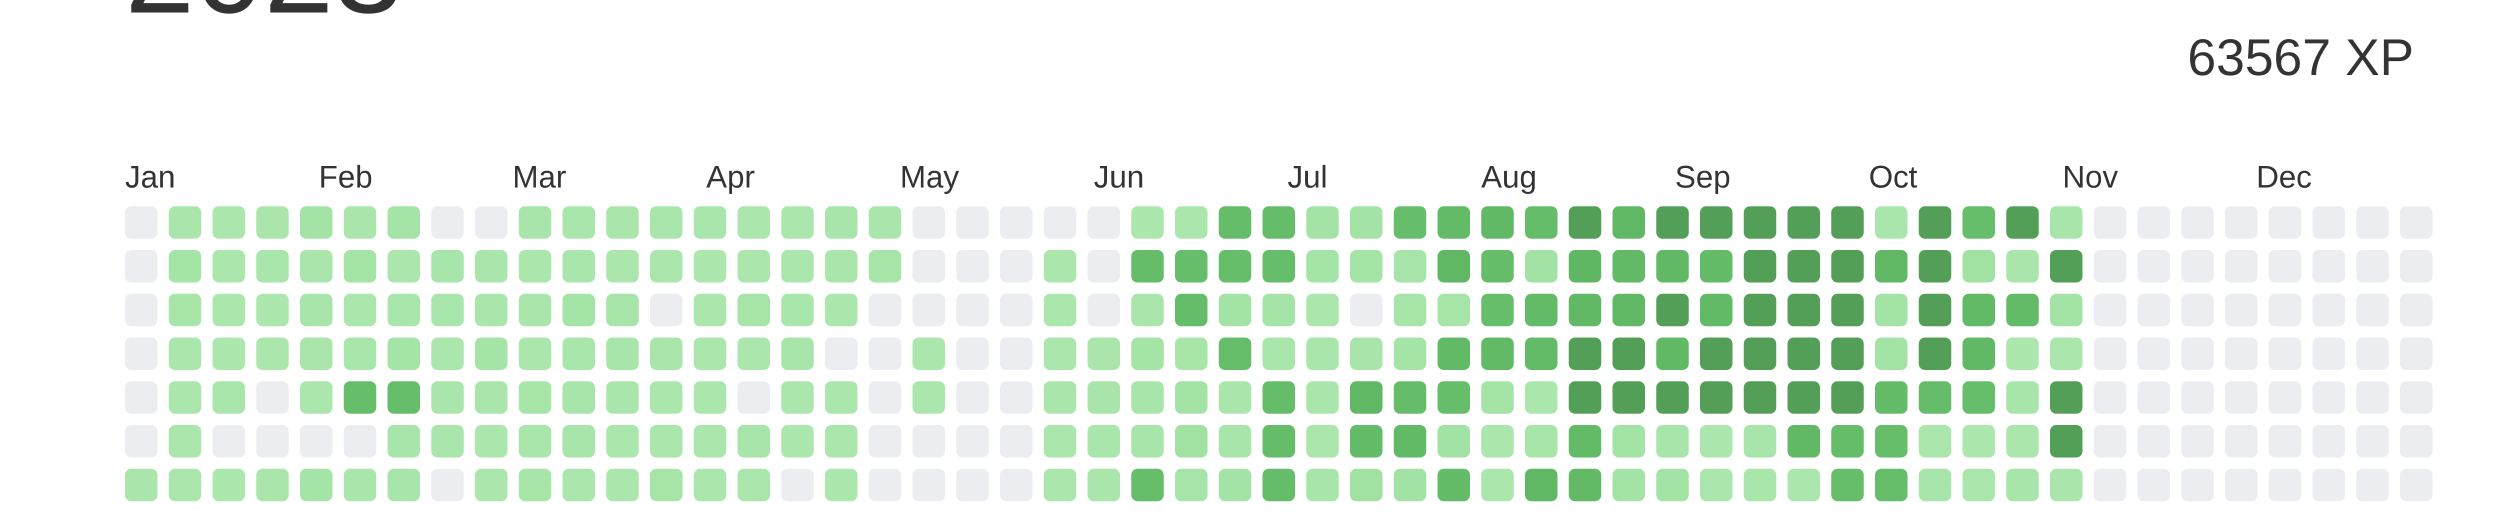
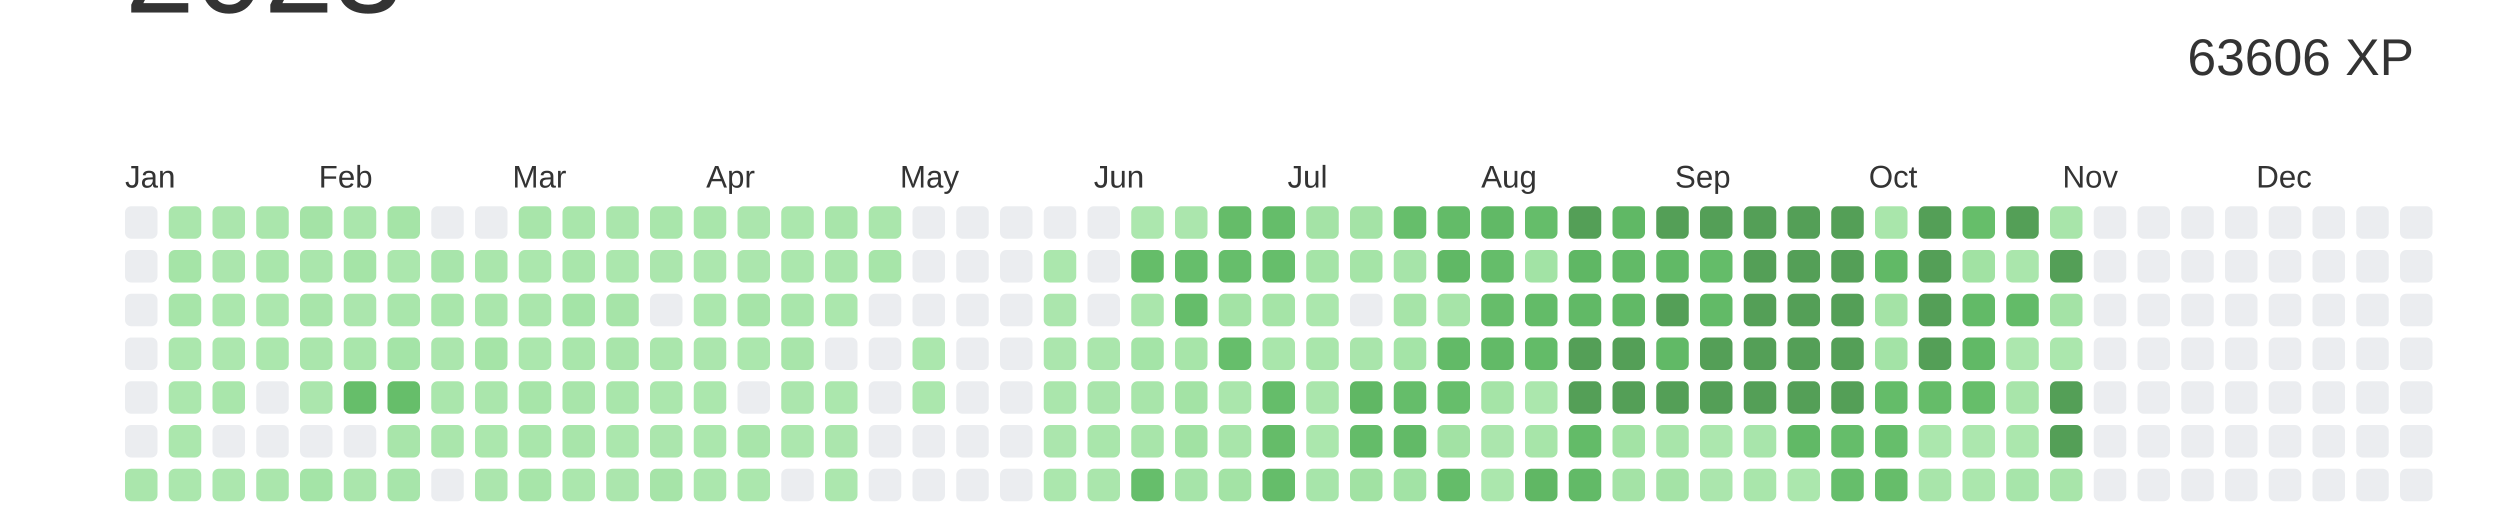
<svg xmlns="http://www.w3.org/2000/svg" baseProfile="full" height="42mm" version="1.1" viewBox="0,0,200,42" width="200mm">
  <defs />
  <rect fill="#ffffff" height="42" width="200" x="0" y="0" />
  <text alignment-baseline="hanging" fill="#333333" style="font-size:10.0px; font-family:Arial;" x="10" y="1">2023</text>
-   <text alignment-baseline="hanging" fill="#333333" style="font-size:4.125px; font-family:Arial;" x="175" y="6">63567 XP</text>
+   <text alignment-baseline="hanging" fill="#333333" style="font-size:4.125px; font-family:Arial;" x="175" y="6">63606 XP</text>
  <text fill="#333333" style="font-size:2.5px; font-family:Arial" x="10.0" y="15">Jan</text>
  <text fill="#333333" style="font-size:2.5px; font-family:Arial" x="25.5" y="15">Feb</text>
  <text fill="#333333" style="font-size:2.5px; font-family:Arial" x="41.0" y="15">Mar</text>
  <text fill="#333333" style="font-size:2.5px; font-family:Arial" x="56.5" y="15">Apr</text>
  <text fill="#333333" style="font-size:2.5px; font-family:Arial" x="72.0" y="15">May</text>
  <text fill="#333333" style="font-size:2.5px; font-family:Arial" x="87.5" y="15">Jun</text>
  <text fill="#333333" style="font-size:2.5px; font-family:Arial" x="103.0" y="15">Jul</text>
  <text fill="#333333" style="font-size:2.5px; font-family:Arial" x="118.5" y="15">Aug</text>
  <text fill="#333333" style="font-size:2.5px; font-family:Arial" x="134.0" y="15">Sep</text>
  <text fill="#333333" style="font-size:2.5px; font-family:Arial" x="149.5" y="15">Oct</text>
  <text fill="#333333" style="font-size:2.5px; font-family:Arial" x="165.0" y="15">Nov</text>
  <text fill="#333333" style="font-size:2.5px; font-family:Arial" x="180.5" y="15">Dec</text>
  <rect fill="#EBEDF0" height="2.6" rx="0.5" ry="0.5" width="2.6" x="10.0" y="16.5" />
  <rect fill="#EBEDF0" height="2.6" rx="0.5" ry="0.5" width="2.6" x="10.0" y="20.0" />
  <rect fill="#EBEDF0" height="2.6" rx="0.5" ry="0.5" width="2.6" x="10.0" y="23.5" />
  <rect fill="#EBEDF0" height="2.6" rx="0.5" ry="0.5" width="2.6" x="10.0" y="27.0" />
  <rect fill="#EBEDF0" height="2.6" rx="0.5" ry="0.5" width="2.6" x="10.0" y="30.5" />
  <rect fill="#EBEDF0" height="2.6" rx="0.5" ry="0.5" width="2.6" x="10.0" y="34.0" />
  <rect fill="#aae6ac" height="2.6" rx="0.5" ry="0.5" width="2.6" x="10.0" y="37.5" />
  <rect fill="#aae6ac" height="2.6" rx="0.5" ry="0.5" width="2.6" x="13.5" y="16.5" />
  <rect fill="#a5e4a7" height="2.6" rx="0.5" ry="0.5" width="2.6" x="13.5" y="20.0" />
  <rect fill="#a7e5a9" height="2.6" rx="0.5" ry="0.5" width="2.6" x="13.5" y="23.5" />
  <rect fill="#abe7ad" height="2.6" rx="0.5" ry="0.5" width="2.6" x="13.5" y="27.0" />
  <rect fill="#abe7ad" height="2.6" rx="0.5" ry="0.5" width="2.6" x="13.5" y="30.5" />
  <rect fill="#abe7ad" height="2.6" rx="0.5" ry="0.5" width="2.6" x="13.5" y="34.0" />
  <rect fill="#abe7ad" height="2.6" rx="0.5" ry="0.5" width="2.6" x="13.5" y="37.5" />
  <rect fill="#abe6ad" height="2.6" rx="0.5" ry="0.5" width="2.6" x="17.0" y="16.5" />
  <rect fill="#abe6ad" height="2.6" rx="0.5" ry="0.5" width="2.6" x="17.0" y="20.0" />
  <rect fill="#abe7ad" height="2.6" rx="0.5" ry="0.5" width="2.6" x="17.0" y="23.5" />
  <rect fill="#ace7ae" height="2.6" rx="0.5" ry="0.5" width="2.6" x="17.0" y="27.0" />
  <rect fill="#a9e6ab" height="2.6" rx="0.5" ry="0.5" width="2.6" x="17.0" y="30.5" />
  <rect fill="#EBEDF0" height="2.6" rx="0.5" ry="0.5" width="2.6" x="17.0" y="34.0" />
  <rect fill="#ace7ae" height="2.6" rx="0.5" ry="0.5" width="2.6" x="17.0" y="37.5" />
  <rect fill="#aae6ac" height="2.6" rx="0.5" ry="0.5" width="2.6" x="20.5" y="16.5" />
  <rect fill="#a9e6ab" height="2.6" rx="0.5" ry="0.5" width="2.6" x="20.5" y="20.0" />
  <rect fill="#ace7ae" height="2.6" rx="0.5" ry="0.5" width="2.6" x="20.5" y="23.5" />
  <rect fill="#abe7ad" height="2.6" rx="0.5" ry="0.5" width="2.6" x="20.5" y="27.0" />
  <rect fill="#EBEDF0" height="2.6" rx="0.5" ry="0.5" width="2.6" x="20.5" y="30.5" />
  <rect fill="#EBEDF0" height="2.6" rx="0.5" ry="0.5" width="2.6" x="20.5" y="34.0" />
  <rect fill="#aae6ac" height="2.6" rx="0.5" ry="0.5" width="2.6" x="20.5" y="37.5" />
  <rect fill="#a4e3a6" height="2.6" rx="0.5" ry="0.5" width="2.6" x="24.0" y="16.5" />
  <rect fill="#aae6ac" height="2.6" rx="0.5" ry="0.5" width="2.6" x="24.0" y="20.0" />
  <rect fill="#a8e5aa" height="2.6" rx="0.5" ry="0.5" width="2.6" x="24.0" y="23.5" />
  <rect fill="#aae6ac" height="2.6" rx="0.5" ry="0.5" width="2.6" x="24.0" y="27.0" />
  <rect fill="#abe6ad" height="2.6" rx="0.5" ry="0.5" width="2.6" x="24.0" y="30.5" />
  <rect fill="#EBEDF0" height="2.6" rx="0.5" ry="0.5" width="2.6" x="24.0" y="34.0" />
  <rect fill="#a4e4a7" height="2.6" rx="0.5" ry="0.5" width="2.6" x="24.0" y="37.5" />
  <rect fill="#aae6ac" height="2.6" rx="0.5" ry="0.5" width="2.6" x="27.5" y="16.5" />
  <rect fill="#a5e4a7" height="2.6" rx="0.5" ry="0.5" width="2.6" x="27.5" y="20.0" />
  <rect fill="#abe6ad" height="2.6" rx="0.5" ry="0.5" width="2.6" x="27.5" y="23.5" />
  <rect fill="#a9e6ab" height="2.6" rx="0.5" ry="0.5" width="2.6" x="27.5" y="27.0" />
  <rect fill="#66be6a" height="2.6" rx="0.5" ry="0.5" width="2.6" x="27.5" y="30.5" />
  <rect fill="#EBEDF0" height="2.6" rx="0.5" ry="0.5" width="2.6" x="27.5" y="34.0" />
  <rect fill="#aae6ac" height="2.6" rx="0.5" ry="0.5" width="2.6" x="27.5" y="37.5" />
  <rect fill="#a5e4a7" height="2.6" rx="0.5" ry="0.5" width="2.6" x="31.0" y="16.5" />
  <rect fill="#abe7ad" height="2.6" rx="0.5" ry="0.5" width="2.6" x="31.0" y="20.0" />
  <rect fill="#a9e6ab" height="2.6" rx="0.5" ry="0.5" width="2.6" x="31.0" y="23.5" />
  <rect fill="#a4e4a7" height="2.6" rx="0.5" ry="0.5" width="2.6" x="31.0" y="27.0" />
  <rect fill="#66be6a" height="2.6" rx="0.5" ry="0.5" width="2.6" x="31.0" y="30.5" />
  <rect fill="#a8e5aa" height="2.6" rx="0.5" ry="0.5" width="2.6" x="31.0" y="34.0" />
  <rect fill="#a7e5aa" height="2.6" rx="0.5" ry="0.5" width="2.6" x="31.0" y="37.5" />
  <rect fill="#EBEDF0" height="2.6" rx="0.5" ry="0.5" width="2.6" x="34.5" y="16.5" />
  <rect fill="#a8e5ab" height="2.6" rx="0.5" ry="0.5" width="2.6" x="34.5" y="20.0" />
  <rect fill="#a9e6ab" height="2.6" rx="0.5" ry="0.5" width="2.6" x="34.5" y="23.5" />
  <rect fill="#abe6ad" height="2.6" rx="0.5" ry="0.5" width="2.6" x="34.5" y="27.0" />
  <rect fill="#aae6ac" height="2.6" rx="0.5" ry="0.5" width="2.6" x="34.5" y="30.5" />
  <rect fill="#aae6ac" height="2.6" rx="0.5" ry="0.5" width="2.6" x="34.5" y="34.0" />
  <rect fill="#EBEDF0" height="2.6" rx="0.5" ry="0.5" width="2.6" x="34.5" y="37.5" />
  <rect fill="#EBEDF0" height="2.6" rx="0.5" ry="0.5" width="2.6" x="38.0" y="16.5" />
  <rect fill="#aae6ac" height="2.6" rx="0.5" ry="0.5" width="2.6" x="38.0" y="20.0" />
  <rect fill="#aae6ac" height="2.6" rx="0.5" ry="0.5" width="2.6" x="38.0" y="23.5" />
  <rect fill="#a5e4a7" height="2.6" rx="0.5" ry="0.5" width="2.6" x="38.0" y="27.0" />
  <rect fill="#aae6ac" height="2.6" rx="0.5" ry="0.5" width="2.6" x="38.0" y="30.5" />
  <rect fill="#abe7ad" height="2.6" rx="0.5" ry="0.5" width="2.6" x="38.0" y="34.0" />
  <rect fill="#abe6ad" height="2.6" rx="0.5" ry="0.5" width="2.6" x="38.0" y="37.5" />
  <rect fill="#a8e5aa" height="2.6" rx="0.5" ry="0.5" width="2.6" x="41.5" y="16.5" />
  <rect fill="#abe7ad" height="2.6" rx="0.5" ry="0.5" width="2.6" x="41.5" y="20.0" />
  <rect fill="#aae6ac" height="2.6" rx="0.5" ry="0.5" width="2.6" x="41.5" y="23.5" />
  <rect fill="#abe7ad" height="2.6" rx="0.5" ry="0.5" width="2.6" x="41.5" y="27.0" />
  <rect fill="#a7e5a9" height="2.6" rx="0.5" ry="0.5" width="2.6" x="41.5" y="30.5" />
  <rect fill="#a9e6ab" height="2.6" rx="0.5" ry="0.5" width="2.6" x="41.5" y="34.0" />
  <rect fill="#a7e5a9" height="2.6" rx="0.5" ry="0.5" width="2.6" x="41.5" y="37.5" />
  <rect fill="#a9e6ab" height="2.6" rx="0.5" ry="0.5" width="2.6" x="45.0" y="16.5" />
  <rect fill="#a9e6ab" height="2.6" rx="0.5" ry="0.5" width="2.6" x="45.0" y="20.0" />
  <rect fill="#a4e4a7" height="2.6" rx="0.5" ry="0.5" width="2.6" x="45.0" y="23.5" />
  <rect fill="#a9e6ab" height="2.6" rx="0.5" ry="0.5" width="2.6" x="45.0" y="27.0" />
  <rect fill="#a8e5aa" height="2.6" rx="0.5" ry="0.5" width="2.6" x="45.0" y="30.5" />
  <rect fill="#a8e5aa" height="2.6" rx="0.5" ry="0.5" width="2.6" x="45.0" y="34.0" />
  <rect fill="#abe7ad" height="2.6" rx="0.5" ry="0.5" width="2.6" x="45.0" y="37.5" />
  <rect fill="#aae6ac" height="2.6" rx="0.5" ry="0.5" width="2.6" x="48.5" y="16.5" />
  <rect fill="#abe7ad" height="2.6" rx="0.5" ry="0.5" width="2.6" x="48.5" y="20.0" />
  <rect fill="#a6e4a8" height="2.6" rx="0.5" ry="0.5" width="2.6" x="48.5" y="23.5" />
  <rect fill="#a8e5aa" height="2.6" rx="0.5" ry="0.5" width="2.6" x="48.5" y="27.0" />
  <rect fill="#a9e6ab" height="2.6" rx="0.5" ry="0.5" width="2.6" x="48.5" y="30.5" />
  <rect fill="#abe7ad" height="2.6" rx="0.5" ry="0.5" width="2.6" x="48.5" y="34.0" />
  <rect fill="#abe6ad" height="2.6" rx="0.5" ry="0.5" width="2.6" x="48.5" y="37.5" />
  <rect fill="#a9e6ab" height="2.6" rx="0.5" ry="0.5" width="2.6" x="52.0" y="16.5" />
  <rect fill="#abe6ad" height="2.6" rx="0.5" ry="0.5" width="2.6" x="52.0" y="20.0" />
  <rect fill="#EBEDF0" height="2.6" rx="0.5" ry="0.5" width="2.6" x="52.0" y="23.5" />
  <rect fill="#aae6ac" height="2.6" rx="0.5" ry="0.5" width="2.6" x="52.0" y="27.0" />
  <rect fill="#abe7ad" height="2.6" rx="0.5" ry="0.5" width="2.6" x="52.0" y="30.5" />
  <rect fill="#abe6ad" height="2.6" rx="0.5" ry="0.5" width="2.6" x="52.0" y="34.0" />
  <rect fill="#a6e4a8" height="2.6" rx="0.5" ry="0.5" width="2.6" x="52.0" y="37.5" />
  <rect fill="#a9e6ab" height="2.6" rx="0.5" ry="0.5" width="2.6" x="55.5" y="16.5" />
  <rect fill="#ace7ae" height="2.6" rx="0.5" ry="0.5" width="2.6" x="55.5" y="20.0" />
  <rect fill="#abe7ad" height="2.6" rx="0.5" ry="0.5" width="2.6" x="55.5" y="23.5" />
  <rect fill="#abe6ad" height="2.6" rx="0.5" ry="0.5" width="2.6" x="55.5" y="27.0" />
  <rect fill="#abe7ad" height="2.6" rx="0.5" ry="0.5" width="2.6" x="55.5" y="30.5" />
  <rect fill="#abe7ad" height="2.6" rx="0.5" ry="0.5" width="2.6" x="55.5" y="34.0" />
  <rect fill="#abe7ad" height="2.6" rx="0.5" ry="0.5" width="2.6" x="55.5" y="37.5" />
  <rect fill="#abe6ad" height="2.6" rx="0.5" ry="0.5" width="2.6" x="59.0" y="16.5" />
  <rect fill="#abe6ad" height="2.6" rx="0.5" ry="0.5" width="2.6" x="59.0" y="20.0" />
  <rect fill="#a6e4a8" height="2.6" rx="0.5" ry="0.5" width="2.6" x="59.0" y="23.5" />
  <rect fill="#abe7ad" height="2.6" rx="0.5" ry="0.5" width="2.6" x="59.0" y="27.0" />
  <rect fill="#EBEDF0" height="2.6" rx="0.5" ry="0.5" width="2.6" x="59.0" y="30.5" />
  <rect fill="#a8e5aa" height="2.6" rx="0.5" ry="0.5" width="2.6" x="59.0" y="34.0" />
  <rect fill="#abe7ad" height="2.6" rx="0.5" ry="0.5" width="2.6" x="59.0" y="37.5" />
  <rect fill="#abe7ad" height="2.6" rx="0.5" ry="0.5" width="2.6" x="62.5" y="16.5" />
  <rect fill="#abe7ad" height="2.6" rx="0.5" ry="0.5" width="2.6" x="62.5" y="20.0" />
  <rect fill="#a9e6ab" height="2.6" rx="0.5" ry="0.5" width="2.6" x="62.5" y="23.5" />
  <rect fill="#a8e5aa" height="2.6" rx="0.5" ry="0.5" width="2.6" x="62.5" y="27.0" />
  <rect fill="#abe6ad" height="2.6" rx="0.5" ry="0.5" width="2.6" x="62.5" y="30.5" />
  <rect fill="#ace7ae" height="2.6" rx="0.5" ry="0.5" width="2.6" x="62.5" y="34.0" />
  <rect fill="#EBEDF0" height="2.6" rx="0.5" ry="0.5" width="2.6" x="62.5" y="37.5" />
  <rect fill="#a8e5aa" height="2.6" rx="0.5" ry="0.5" width="2.6" x="66.0" y="16.5" />
  <rect fill="#aae6ac" height="2.6" rx="0.5" ry="0.5" width="2.6" x="66.0" y="20.0" />
  <rect fill="#abe7ad" height="2.6" rx="0.5" ry="0.5" width="2.6" x="66.0" y="23.5" />
  <rect fill="#EBEDF0" height="2.6" rx="0.5" ry="0.5" width="2.6" x="66.0" y="27.0" />
  <rect fill="#abe7ad" height="2.6" rx="0.5" ry="0.5" width="2.6" x="66.0" y="30.5" />
  <rect fill="#abe6ad" height="2.6" rx="0.5" ry="0.5" width="2.6" x="66.0" y="34.0" />
  <rect fill="#ace7ae" height="2.6" rx="0.5" ry="0.5" width="2.6" x="66.0" y="37.5" />
  <rect fill="#aae6ac" height="2.6" rx="0.5" ry="0.5" width="2.6" x="69.5" y="16.5" />
  <rect fill="#a7e5a9" height="2.6" rx="0.5" ry="0.5" width="2.6" x="69.5" y="20.0" />
  <rect fill="#EBEDF0" height="2.6" rx="0.5" ry="0.5" width="2.6" x="69.5" y="23.5" />
  <rect fill="#EBEDF0" height="2.6" rx="0.5" ry="0.5" width="2.6" x="69.5" y="27.0" />
  <rect fill="#EBEDF0" height="2.6" rx="0.5" ry="0.5" width="2.6" x="69.5" y="30.5" />
  <rect fill="#EBEDF0" height="2.6" rx="0.5" ry="0.5" width="2.6" x="69.5" y="34.0" />
  <rect fill="#EBEDF0" height="2.6" rx="0.5" ry="0.5" width="2.6" x="69.5" y="37.5" />
  <rect fill="#EBEDF0" height="2.6" rx="0.5" ry="0.5" width="2.6" x="73.0" y="16.5" />
  <rect fill="#EBEDF0" height="2.6" rx="0.5" ry="0.5" width="2.6" x="73.0" y="20.0" />
  <rect fill="#EBEDF0" height="2.6" rx="0.5" ry="0.5" width="2.6" x="73.0" y="23.5" />
  <rect fill="#abe7ad" height="2.6" rx="0.5" ry="0.5" width="2.6" x="73.0" y="27.0" />
  <rect fill="#abe7ad" height="2.6" rx="0.5" ry="0.5" width="2.6" x="73.0" y="30.5" />
  <rect fill="#EBEDF0" height="2.6" rx="0.5" ry="0.5" width="2.6" x="73.0" y="34.0" />
  <rect fill="#EBEDF0" height="2.6" rx="0.5" ry="0.5" width="2.6" x="73.0" y="37.5" />
  <rect fill="#EBEDF0" height="2.6" rx="0.5" ry="0.5" width="2.6" x="76.5" y="16.5" />
  <rect fill="#EBEDF0" height="2.6" rx="0.5" ry="0.5" width="2.6" x="76.5" y="20.0" />
  <rect fill="#EBEDF0" height="2.6" rx="0.5" ry="0.5" width="2.6" x="76.5" y="23.5" />
  <rect fill="#EBEDF0" height="2.6" rx="0.5" ry="0.5" width="2.6" x="76.5" y="27.0" />
  <rect fill="#EBEDF0" height="2.6" rx="0.5" ry="0.5" width="2.6" x="76.5" y="30.5" />
  <rect fill="#EBEDF0" height="2.6" rx="0.5" ry="0.5" width="2.6" x="76.5" y="34.0" />
  <rect fill="#EBEDF0" height="2.6" rx="0.5" ry="0.5" width="2.6" x="76.5" y="37.5" />
  <rect fill="#EBEDF0" height="2.6" rx="0.5" ry="0.5" width="2.6" x="80.0" y="16.5" />
  <rect fill="#EBEDF0" height="2.6" rx="0.5" ry="0.5" width="2.6" x="80.0" y="20.0" />
  <rect fill="#EBEDF0" height="2.6" rx="0.5" ry="0.5" width="2.6" x="80.0" y="23.5" />
  <rect fill="#EBEDF0" height="2.6" rx="0.5" ry="0.5" width="2.6" x="80.0" y="27.0" />
  <rect fill="#EBEDF0" height="2.6" rx="0.5" ry="0.5" width="2.6" x="80.0" y="30.5" />
  <rect fill="#EBEDF0" height="2.6" rx="0.5" ry="0.5" width="2.6" x="80.0" y="34.0" />
  <rect fill="#EBEDF0" height="2.6" rx="0.5" ry="0.5" width="2.6" x="80.0" y="37.5" />
  <rect fill="#EBEDF0" height="2.6" rx="0.5" ry="0.5" width="2.6" x="83.5" y="16.5" />
  <rect fill="#abe7ad" height="2.6" rx="0.5" ry="0.5" width="2.6" x="83.5" y="20.0" />
  <rect fill="#abe6ad" height="2.6" rx="0.5" ry="0.5" width="2.6" x="83.5" y="23.5" />
  <rect fill="#abe6ad" height="2.6" rx="0.5" ry="0.5" width="2.6" x="83.5" y="27.0" />
  <rect fill="#aae6ac" height="2.6" rx="0.5" ry="0.5" width="2.6" x="83.5" y="30.5" />
  <rect fill="#abe6ad" height="2.6" rx="0.5" ry="0.5" width="2.6" x="83.5" y="34.0" />
  <rect fill="#abe7ad" height="2.6" rx="0.5" ry="0.5" width="2.6" x="83.5" y="37.5" />
  <rect fill="#EBEDF0" height="2.6" rx="0.5" ry="0.5" width="2.6" x="87.0" y="16.5" />
  <rect fill="#EBEDF0" height="2.6" rx="0.5" ry="0.5" width="2.6" x="87.0" y="20.0" />
  <rect fill="#EBEDF0" height="2.6" rx="0.5" ry="0.5" width="2.6" x="87.0" y="23.5" />
  <rect fill="#aae6ac" height="2.6" rx="0.5" ry="0.5" width="2.6" x="87.0" y="27.0" />
  <rect fill="#a9e5ab" height="2.6" rx="0.5" ry="0.5" width="2.6" x="87.0" y="30.5" />
  <rect fill="#a9e6ab" height="2.6" rx="0.5" ry="0.5" width="2.6" x="87.0" y="34.0" />
  <rect fill="#aae6ac" height="2.6" rx="0.5" ry="0.5" width="2.6" x="87.0" y="37.5" />
  <rect fill="#ace7ae" height="2.6" rx="0.5" ry="0.5" width="2.6" x="90.5" y="16.5" />
  <rect fill="#65bd69" height="2.6" rx="0.5" ry="0.5" width="2.6" x="90.5" y="20.0" />
  <rect fill="#aae6ac" height="2.6" rx="0.5" ry="0.5" width="2.6" x="90.5" y="23.5" />
  <rect fill="#a4e4a7" height="2.6" rx="0.5" ry="0.5" width="2.6" x="90.5" y="27.0" />
  <rect fill="#a8e5aa" height="2.6" rx="0.5" ry="0.5" width="2.6" x="90.5" y="30.5" />
  <rect fill="#a8e5aa" height="2.6" rx="0.5" ry="0.5" width="2.6" x="90.5" y="34.0" />
  <rect fill="#66be6b" height="2.6" rx="0.5" ry="0.5" width="2.6" x="90.5" y="37.5" />
  <rect fill="#abe6ad" height="2.6" rx="0.5" ry="0.5" width="2.6" x="94.0" y="16.5" />
  <rect fill="#66be6b" height="2.6" rx="0.5" ry="0.5" width="2.6" x="94.0" y="20.0" />
  <rect fill="#65bd6a" height="2.6" rx="0.5" ry="0.5" width="2.6" x="94.0" y="23.5" />
  <rect fill="#a7e5a9" height="2.6" rx="0.5" ry="0.5" width="2.6" x="94.0" y="27.0" />
  <rect fill="#a3e3a5" height="2.6" rx="0.5" ry="0.5" width="2.6" x="94.0" y="30.5" />
  <rect fill="#a1e2a3" height="2.6" rx="0.5" ry="0.5" width="2.6" x="94.0" y="34.0" />
  <rect fill="#a6e4a9" height="2.6" rx="0.5" ry="0.5" width="2.6" x="94.0" y="37.5" />
  <rect fill="#65bc69" height="2.6" rx="0.5" ry="0.5" width="2.6" x="97.5" y="16.5" />
  <rect fill="#66be6b" height="2.6" rx="0.5" ry="0.5" width="2.6" x="97.5" y="20.0" />
  <rect fill="#a3e3a5" height="2.6" rx="0.5" ry="0.5" width="2.6" x="97.5" y="23.5" />
  <rect fill="#66be6b" height="2.6" rx="0.5" ry="0.5" width="2.6" x="97.5" y="27.0" />
  <rect fill="#aae6ac" height="2.6" rx="0.5" ry="0.5" width="2.6" x="97.5" y="30.5" />
  <rect fill="#a8e5aa" height="2.6" rx="0.5" ry="0.5" width="2.6" x="97.5" y="34.0" />
  <rect fill="#a3e3a5" height="2.6" rx="0.5" ry="0.5" width="2.6" x="97.5" y="37.5" />
  <rect fill="#65bd6a" height="2.6" rx="0.5" ry="0.5" width="2.6" x="101.0" y="16.5" />
  <rect fill="#66be6b" height="2.6" rx="0.5" ry="0.5" width="2.6" x="101.0" y="20.0" />
  <rect fill="#a5e4a7" height="2.6" rx="0.5" ry="0.5" width="2.6" x="101.0" y="23.5" />
  <rect fill="#a9e6ab" height="2.6" rx="0.5" ry="0.5" width="2.6" x="101.0" y="27.0" />
  <rect fill="#65bd6a" height="2.6" rx="0.5" ry="0.5" width="2.6" x="101.0" y="30.5" />
  <rect fill="#65bc69" height="2.6" rx="0.5" ry="0.5" width="2.6" x="101.0" y="34.0" />
  <rect fill="#65bd6a" height="2.6" rx="0.5" ry="0.5" width="2.6" x="101.0" y="37.5" />
  <rect fill="#a4e3a6" height="2.6" rx="0.5" ry="0.5" width="2.6" x="104.5" y="16.5" />
  <rect fill="#a5e4a7" height="2.6" rx="0.5" ry="0.5" width="2.6" x="104.5" y="20.0" />
  <rect fill="#abe7ad" height="2.6" rx="0.5" ry="0.5" width="2.6" x="104.5" y="23.5" />
  <rect fill="#a9e6ab" height="2.6" rx="0.5" ry="0.5" width="2.6" x="104.5" y="27.0" />
  <rect fill="#aae6ac" height="2.6" rx="0.5" ry="0.5" width="2.6" x="104.5" y="30.5" />
  <rect fill="#abe7ad" height="2.6" rx="0.5" ry="0.5" width="2.6" x="104.5" y="34.0" />
  <rect fill="#a7e5aa" height="2.6" rx="0.5" ry="0.5" width="2.6" x="104.5" y="37.5" />
  <rect fill="#a4e3a6" height="2.6" rx="0.5" ry="0.5" width="2.6" x="108.0" y="16.5" />
  <rect fill="#a5e4a7" height="2.6" rx="0.5" ry="0.5" width="2.6" x="108.0" y="20.0" />
  <rect fill="#EBEDF0" height="2.6" rx="0.5" ry="0.5" width="2.6" x="108.0" y="23.5" />
  <rect fill="#a9e5ab" height="2.6" rx="0.5" ry="0.5" width="2.6" x="108.0" y="27.0" />
  <rect fill="#60b764" height="2.6" rx="0.5" ry="0.5" width="2.6" x="108.0" y="30.5" />
  <rect fill="#64bc69" height="2.6" rx="0.5" ry="0.5" width="2.6" x="108.0" y="34.0" />
  <rect fill="#a1e2a3" height="2.6" rx="0.5" ry="0.5" width="2.6" x="108.0" y="37.5" />
  <rect fill="#66be6b" height="2.6" rx="0.5" ry="0.5" width="2.6" x="111.5" y="16.5" />
  <rect fill="#a6e4a9" height="2.6" rx="0.5" ry="0.5" width="2.6" x="111.5" y="20.0" />
  <rect fill="#a6e4a8" height="2.6" rx="0.5" ry="0.5" width="2.6" x="111.5" y="23.5" />
  <rect fill="#a4e4a7" height="2.6" rx="0.5" ry="0.5" width="2.6" x="111.5" y="27.0" />
  <rect fill="#65bd6a" height="2.6" rx="0.5" ry="0.5" width="2.6" x="111.5" y="30.5" />
  <rect fill="#62ba67" height="2.6" rx="0.5" ry="0.5" width="2.6" x="111.5" y="34.0" />
  <rect fill="#a2e3a5" height="2.6" rx="0.5" ry="0.5" width="2.6" x="111.5" y="37.5" />
  <rect fill="#63bb68" height="2.6" rx="0.5" ry="0.5" width="2.6" x="115.0" y="16.5" />
  <rect fill="#60b865" height="2.6" rx="0.5" ry="0.5" width="2.6" x="115.0" y="20.0" />
  <rect fill="#a6e4a8" height="2.6" rx="0.5" ry="0.5" width="2.6" x="115.0" y="23.5" />
  <rect fill="#62ba67" height="2.6" rx="0.5" ry="0.5" width="2.6" x="115.0" y="27.0" />
  <rect fill="#66be6b" height="2.6" rx="0.5" ry="0.5" width="2.6" x="115.0" y="30.5" />
  <rect fill="#a2e2a4" height="2.6" rx="0.5" ry="0.5" width="2.6" x="115.0" y="34.0" />
  <rect fill="#64bc69" height="2.6" rx="0.5" ry="0.5" width="2.6" x="115.0" y="37.5" />
  <rect fill="#61b966" height="2.6" rx="0.5" ry="0.5" width="2.6" x="118.5" y="16.5" />
  <rect fill="#65bd6a" height="2.6" rx="0.5" ry="0.5" width="2.6" x="118.5" y="20.0" />
  <rect fill="#66bd6a" height="2.6" rx="0.5" ry="0.5" width="2.6" x="118.5" y="23.5" />
  <rect fill="#62ba67" height="2.6" rx="0.5" ry="0.5" width="2.6" x="118.5" y="27.0" />
  <rect fill="#a5e4a7" height="2.6" rx="0.5" ry="0.5" width="2.6" x="118.5" y="30.5" />
  <rect fill="#abe6ad" height="2.6" rx="0.5" ry="0.5" width="2.6" x="118.5" y="34.0" />
  <rect fill="#abe7ad" height="2.6" rx="0.5" ry="0.5" width="2.6" x="118.5" y="37.5" />
  <rect fill="#65bd6a" height="2.6" rx="0.5" ry="0.5" width="2.6" x="122.0" y="16.5" />
  <rect fill="#a2e3a5" height="2.6" rx="0.5" ry="0.5" width="2.6" x="122.0" y="20.0" />
  <rect fill="#63bb68" height="2.6" rx="0.5" ry="0.5" width="2.6" x="122.0" y="23.5" />
  <rect fill="#63bb68" height="2.6" rx="0.5" ry="0.5" width="2.6" x="122.0" y="27.0" />
  <rect fill="#abe7ad" height="2.6" rx="0.5" ry="0.5" width="2.6" x="122.0" y="30.5" />
  <rect fill="#a7e5a9" height="2.6" rx="0.5" ry="0.5" width="2.6" x="122.0" y="34.0" />
  <rect fill="#60b764" height="2.6" rx="0.5" ry="0.5" width="2.6" x="122.0" y="37.5" />
  <rect fill="#549F57" height="2.6" rx="0.5" ry="0.5" width="2.6" x="125.5" y="16.5" />
  <rect fill="#5fb764" height="2.6" rx="0.5" ry="0.5" width="2.6" x="125.5" y="20.0" />
  <rect fill="#61b966" height="2.6" rx="0.5" ry="0.5" width="2.6" x="125.5" y="23.5" />
  <rect fill="#549F57" height="2.6" rx="0.5" ry="0.5" width="2.6" x="125.5" y="27.0" />
  <rect fill="#549F57" height="2.6" rx="0.5" ry="0.5" width="2.6" x="125.5" y="30.5" />
  <rect fill="#63bb68" height="2.6" rx="0.5" ry="0.5" width="2.6" x="125.5" y="34.0" />
  <rect fill="#62ba67" height="2.6" rx="0.5" ry="0.5" width="2.6" x="125.5" y="37.5" />
  <rect fill="#60b865" height="2.6" rx="0.5" ry="0.5" width="2.6" x="129.0" y="16.5" />
  <rect fill="#62ba67" height="2.6" rx="0.5" ry="0.5" width="2.6" x="129.0" y="20.0" />
  <rect fill="#61b966" height="2.6" rx="0.5" ry="0.5" width="2.6" x="129.0" y="23.5" />
  <rect fill="#549F57" height="2.6" rx="0.5" ry="0.5" width="2.6" x="129.0" y="27.0" />
  <rect fill="#549F57" height="2.6" rx="0.5" ry="0.5" width="2.6" x="129.0" y="30.5" />
  <rect fill="#a3e3a5" height="2.6" rx="0.5" ry="0.5" width="2.6" x="129.0" y="34.0" />
  <rect fill="#a4e3a6" height="2.6" rx="0.5" ry="0.5" width="2.6" x="129.0" y="37.5" />
  <rect fill="#549F57" height="2.6" rx="0.5" ry="0.5" width="2.6" x="132.5" y="16.5" />
  <rect fill="#61b966" height="2.6" rx="0.5" ry="0.5" width="2.6" x="132.5" y="20.0" />
  <rect fill="#549F57" height="2.6" rx="0.5" ry="0.5" width="2.6" x="132.5" y="23.5" />
  <rect fill="#61b966" height="2.6" rx="0.5" ry="0.5" width="2.6" x="132.5" y="27.0" />
  <rect fill="#549F57" height="2.6" rx="0.5" ry="0.5" width="2.6" x="132.5" y="30.5" />
  <rect fill="#a8e5aa" height="2.6" rx="0.5" ry="0.5" width="2.6" x="132.5" y="34.0" />
  <rect fill="#a4e3a6" height="2.6" rx="0.5" ry="0.5" width="2.6" x="132.5" y="37.5" />
  <rect fill="#549F57" height="2.6" rx="0.5" ry="0.5" width="2.6" x="136.0" y="16.5" />
  <rect fill="#64bc69" height="2.6" rx="0.5" ry="0.5" width="2.6" x="136.0" y="20.0" />
  <rect fill="#62ba67" height="2.6" rx="0.5" ry="0.5" width="2.6" x="136.0" y="23.5" />
  <rect fill="#549F57" height="2.6" rx="0.5" ry="0.5" width="2.6" x="136.0" y="27.0" />
  <rect fill="#549F57" height="2.6" rx="0.5" ry="0.5" width="2.6" x="136.0" y="30.5" />
  <rect fill="#ace7ae" height="2.6" rx="0.5" ry="0.5" width="2.6" x="136.0" y="34.0" />
  <rect fill="#abe6ad" height="2.6" rx="0.5" ry="0.5" width="2.6" x="136.0" y="37.5" />
  <rect fill="#549F57" height="2.6" rx="0.5" ry="0.5" width="2.6" x="139.5" y="16.5" />
  <rect fill="#549F57" height="2.6" rx="0.5" ry="0.5" width="2.6" x="139.5" y="20.0" />
  <rect fill="#549F57" height="2.6" rx="0.5" ry="0.5" width="2.6" x="139.5" y="23.5" />
  <rect fill="#549F57" height="2.6" rx="0.5" ry="0.5" width="2.6" x="139.5" y="27.0" />
  <rect fill="#549F57" height="2.6" rx="0.5" ry="0.5" width="2.6" x="139.5" y="30.5" />
  <rect fill="#a8e5ab" height="2.6" rx="0.5" ry="0.5" width="2.6" x="139.5" y="34.0" />
  <rect fill="#a9e6ab" height="2.6" rx="0.5" ry="0.5" width="2.6" x="139.5" y="37.5" />
  <rect fill="#549F57" height="2.6" rx="0.5" ry="0.5" width="2.6" x="143.0" y="16.5" />
  <rect fill="#549F57" height="2.6" rx="0.5" ry="0.5" width="2.6" x="143.0" y="20.0" />
  <rect fill="#549F57" height="2.6" rx="0.5" ry="0.5" width="2.6" x="143.0" y="23.5" />
  <rect fill="#549F57" height="2.6" rx="0.5" ry="0.5" width="2.6" x="143.0" y="27.0" />
  <rect fill="#549F57" height="2.6" rx="0.5" ry="0.5" width="2.6" x="143.0" y="30.5" />
  <rect fill="#61b966" height="2.6" rx="0.5" ry="0.5" width="2.6" x="143.0" y="34.0" />
  <rect fill="#abe7ad" height="2.6" rx="0.5" ry="0.5" width="2.6" x="143.0" y="37.5" />
  <rect fill="#549F57" height="2.6" rx="0.5" ry="0.5" width="2.6" x="146.5" y="16.5" />
  <rect fill="#549F57" height="2.6" rx="0.5" ry="0.5" width="2.6" x="146.5" y="20.0" />
  <rect fill="#549F57" height="2.6" rx="0.5" ry="0.5" width="2.6" x="146.5" y="23.5" />
  <rect fill="#549F57" height="2.6" rx="0.5" ry="0.5" width="2.6" x="146.5" y="27.0" />
  <rect fill="#549F57" height="2.6" rx="0.5" ry="0.5" width="2.6" x="146.5" y="30.5" />
  <rect fill="#65bd6a" height="2.6" rx="0.5" ry="0.5" width="2.6" x="146.5" y="34.0" />
  <rect fill="#66be6b" height="2.6" rx="0.5" ry="0.5" width="2.6" x="146.5" y="37.5" />
  <rect fill="#a9e6ab" height="2.6" rx="0.5" ry="0.5" width="2.6" x="150.0" y="16.5" />
  <rect fill="#61b966" height="2.6" rx="0.5" ry="0.5" width="2.6" x="150.0" y="20.0" />
  <rect fill="#a4e3a6" height="2.6" rx="0.5" ry="0.5" width="2.6" x="150.0" y="23.5" />
  <rect fill="#a3e3a6" height="2.6" rx="0.5" ry="0.5" width="2.6" x="150.0" y="27.0" />
  <rect fill="#64bc69" height="2.6" rx="0.5" ry="0.5" width="2.6" x="150.0" y="30.5" />
  <rect fill="#66be6b" height="2.6" rx="0.5" ry="0.5" width="2.6" x="150.0" y="34.0" />
  <rect fill="#66bd6a" height="2.6" rx="0.5" ry="0.5" width="2.6" x="150.0" y="37.5" />
  <rect fill="#549F57" height="2.6" rx="0.5" ry="0.5" width="2.6" x="153.5" y="16.5" />
  <rect fill="#549F57" height="2.6" rx="0.5" ry="0.5" width="2.6" x="153.5" y="20.0" />
  <rect fill="#549F57" height="2.6" rx="0.5" ry="0.5" width="2.6" x="153.5" y="23.5" />
  <rect fill="#549F57" height="2.6" rx="0.5" ry="0.5" width="2.6" x="153.5" y="27.0" />
  <rect fill="#65bc69" height="2.6" rx="0.5" ry="0.5" width="2.6" x="153.5" y="30.5" />
  <rect fill="#abe7ad" height="2.6" rx="0.5" ry="0.5" width="2.6" x="153.5" y="34.0" />
  <rect fill="#a8e5aa" height="2.6" rx="0.5" ry="0.5" width="2.6" x="153.5" y="37.5" />
  <rect fill="#66be6a" height="2.6" rx="0.5" ry="0.5" width="2.6" x="157.0" y="16.5" />
  <rect fill="#a1e2a3" height="2.6" rx="0.5" ry="0.5" width="2.6" x="157.0" y="20.0" />
  <rect fill="#62ba67" height="2.6" rx="0.5" ry="0.5" width="2.6" x="157.0" y="23.5" />
  <rect fill="#61b966" height="2.6" rx="0.5" ry="0.5" width="2.6" x="157.0" y="27.0" />
  <rect fill="#66be6a" height="2.6" rx="0.5" ry="0.5" width="2.6" x="157.0" y="30.5" />
  <rect fill="#ace7ae" height="2.6" rx="0.5" ry="0.5" width="2.6" x="157.0" y="34.0" />
  <rect fill="#abe7ad" height="2.6" rx="0.5" ry="0.5" width="2.6" x="157.0" y="37.5" />
  <rect fill="#549F57" height="2.6" rx="0.5" ry="0.5" width="2.6" x="160.5" y="16.5" />
  <rect fill="#aae6ac" height="2.6" rx="0.5" ry="0.5" width="2.6" x="160.5" y="20.0" />
  <rect fill="#63bb68" height="2.6" rx="0.5" ry="0.5" width="2.6" x="160.5" y="23.5" />
  <rect fill="#ace7ae" height="2.6" rx="0.5" ry="0.5" width="2.6" x="160.5" y="27.0" />
  <rect fill="#a8e5aa" height="2.6" rx="0.5" ry="0.5" width="2.6" x="160.5" y="30.5" />
  <rect fill="#abe7ad" height="2.6" rx="0.5" ry="0.5" width="2.6" x="160.5" y="34.0" />
  <rect fill="#a7e5aa" height="2.6" rx="0.5" ry="0.5" width="2.6" x="160.5" y="37.5" />
  <rect fill="#a8e5aa" height="2.6" rx="0.5" ry="0.5" width="2.6" x="164.0" y="16.5" />
  <rect fill="#549F57" height="2.6" rx="0.5" ry="0.5" width="2.6" x="164.0" y="20.0" />
  <rect fill="#a4e3a6" height="2.6" rx="0.5" ry="0.5" width="2.6" x="164.0" y="23.5" />
  <rect fill="#abe7ad" height="2.6" rx="0.5" ry="0.5" width="2.6" x="164.0" y="27.0" />
  <rect fill="#549F57" height="2.6" rx="0.5" ry="0.5" width="2.6" x="164.0" y="30.5" />
  <rect fill="#549F57" height="2.6" rx="0.5" ry="0.5" width="2.6" x="164.0" y="34.0" />
-   <rect fill="#aae6ac" height="2.6" rx="0.5" ry="0.5" width="2.6" x="164.0" y="37.5" />
+   <rect fill="#a8e5aa" height="2.6" rx="0.5" ry="0.5" width="2.6" x="164.0" y="37.5" />
  <rect fill="#EBEDF0" height="2.6" rx="0.5" ry="0.5" width="2.6" x="167.5" y="16.5" />
  <rect fill="#EBEDF0" height="2.6" rx="0.5" ry="0.5" width="2.6" x="167.5" y="20.0" />
  <rect fill="#EBEDF0" height="2.6" rx="0.5" ry="0.5" width="2.6" x="167.5" y="23.5" />
  <rect fill="#EBEDF0" height="2.6" rx="0.5" ry="0.5" width="2.6" x="167.5" y="27.0" />
  <rect fill="#EBEDF0" height="2.6" rx="0.5" ry="0.5" width="2.6" x="167.5" y="30.5" />
  <rect fill="#EBEDF0" height="2.6" rx="0.5" ry="0.5" width="2.6" x="167.5" y="34.0" />
  <rect fill="#EBEDF0" height="2.6" rx="0.5" ry="0.5" width="2.6" x="167.5" y="37.5" />
  <rect fill="#EBEDF0" height="2.6" rx="0.5" ry="0.5" width="2.6" x="171.0" y="16.5" />
  <rect fill="#EBEDF0" height="2.6" rx="0.5" ry="0.5" width="2.6" x="171.0" y="20.0" />
  <rect fill="#EBEDF0" height="2.6" rx="0.5" ry="0.5" width="2.6" x="171.0" y="23.5" />
  <rect fill="#EBEDF0" height="2.6" rx="0.5" ry="0.5" width="2.6" x="171.0" y="27.0" />
  <rect fill="#EBEDF0" height="2.6" rx="0.5" ry="0.5" width="2.6" x="171.0" y="30.5" />
  <rect fill="#EBEDF0" height="2.6" rx="0.5" ry="0.5" width="2.6" x="171.0" y="34.0" />
  <rect fill="#EBEDF0" height="2.6" rx="0.5" ry="0.5" width="2.6" x="171.0" y="37.5" />
  <rect fill="#EBEDF0" height="2.6" rx="0.5" ry="0.5" width="2.6" x="174.5" y="16.5" />
  <rect fill="#EBEDF0" height="2.6" rx="0.5" ry="0.5" width="2.6" x="174.5" y="20.0" />
  <rect fill="#EBEDF0" height="2.6" rx="0.5" ry="0.5" width="2.6" x="174.5" y="23.5" />
  <rect fill="#EBEDF0" height="2.6" rx="0.5" ry="0.5" width="2.6" x="174.5" y="27.0" />
  <rect fill="#EBEDF0" height="2.6" rx="0.5" ry="0.5" width="2.6" x="174.5" y="30.5" />
  <rect fill="#EBEDF0" height="2.6" rx="0.5" ry="0.5" width="2.6" x="174.5" y="34.0" />
  <rect fill="#EBEDF0" height="2.6" rx="0.5" ry="0.5" width="2.6" x="174.5" y="37.5" />
  <rect fill="#EBEDF0" height="2.6" rx="0.5" ry="0.5" width="2.6" x="178.0" y="16.5" />
  <rect fill="#EBEDF0" height="2.6" rx="0.5" ry="0.5" width="2.6" x="178.0" y="20.0" />
  <rect fill="#EBEDF0" height="2.6" rx="0.5" ry="0.5" width="2.6" x="178.0" y="23.5" />
  <rect fill="#EBEDF0" height="2.6" rx="0.5" ry="0.5" width="2.6" x="178.0" y="27.0" />
  <rect fill="#EBEDF0" height="2.6" rx="0.5" ry="0.5" width="2.6" x="178.0" y="30.5" />
  <rect fill="#EBEDF0" height="2.6" rx="0.5" ry="0.5" width="2.6" x="178.0" y="34.0" />
  <rect fill="#EBEDF0" height="2.6" rx="0.5" ry="0.5" width="2.6" x="178.0" y="37.5" />
  <rect fill="#EBEDF0" height="2.6" rx="0.5" ry="0.5" width="2.6" x="181.5" y="16.5" />
  <rect fill="#EBEDF0" height="2.6" rx="0.5" ry="0.5" width="2.6" x="181.5" y="20.0" />
  <rect fill="#EBEDF0" height="2.6" rx="0.5" ry="0.5" width="2.6" x="181.5" y="23.5" />
  <rect fill="#EBEDF0" height="2.6" rx="0.5" ry="0.5" width="2.6" x="181.5" y="27.0" />
  <rect fill="#EBEDF0" height="2.6" rx="0.5" ry="0.5" width="2.6" x="181.5" y="30.5" />
  <rect fill="#EBEDF0" height="2.6" rx="0.5" ry="0.5" width="2.6" x="181.5" y="34.0" />
  <rect fill="#EBEDF0" height="2.6" rx="0.5" ry="0.5" width="2.6" x="181.5" y="37.5" />
  <rect fill="#EBEDF0" height="2.6" rx="0.5" ry="0.5" width="2.6" x="185.0" y="16.5" />
  <rect fill="#EBEDF0" height="2.6" rx="0.5" ry="0.5" width="2.6" x="185.0" y="20.0" />
  <rect fill="#EBEDF0" height="2.6" rx="0.5" ry="0.5" width="2.6" x="185.0" y="23.5" />
  <rect fill="#EBEDF0" height="2.6" rx="0.5" ry="0.5" width="2.6" x="185.0" y="27.0" />
  <rect fill="#EBEDF0" height="2.6" rx="0.5" ry="0.5" width="2.6" x="185.0" y="30.5" />
  <rect fill="#EBEDF0" height="2.6" rx="0.5" ry="0.5" width="2.6" x="185.0" y="34.0" />
  <rect fill="#EBEDF0" height="2.6" rx="0.5" ry="0.5" width="2.6" x="185.0" y="37.5" />
  <rect fill="#EBEDF0" height="2.6" rx="0.5" ry="0.5" width="2.6" x="188.5" y="16.5" />
  <rect fill="#EBEDF0" height="2.6" rx="0.5" ry="0.5" width="2.6" x="188.5" y="20.0" />
  <rect fill="#EBEDF0" height="2.6" rx="0.5" ry="0.5" width="2.6" x="188.5" y="23.5" />
  <rect fill="#EBEDF0" height="2.6" rx="0.5" ry="0.5" width="2.6" x="188.5" y="27.0" />
  <rect fill="#EBEDF0" height="2.6" rx="0.5" ry="0.5" width="2.6" x="188.5" y="30.5" />
  <rect fill="#EBEDF0" height="2.6" rx="0.5" ry="0.5" width="2.6" x="188.5" y="34.0" />
  <rect fill="#EBEDF0" height="2.6" rx="0.5" ry="0.5" width="2.6" x="188.5" y="37.5" />
  <rect fill="#EBEDF0" height="2.6" rx="0.5" ry="0.5" width="2.6" x="192.0" y="16.5" />
  <rect fill="#EBEDF0" height="2.6" rx="0.5" ry="0.5" width="2.6" x="192.0" y="20.0" />
  <rect fill="#EBEDF0" height="2.6" rx="0.5" ry="0.5" width="2.6" x="192.0" y="23.5" />
  <rect fill="#EBEDF0" height="2.6" rx="0.5" ry="0.5" width="2.6" x="192.0" y="27.0" />
  <rect fill="#EBEDF0" height="2.6" rx="0.5" ry="0.5" width="2.6" x="192.0" y="30.5" />
  <rect fill="#EBEDF0" height="2.6" rx="0.5" ry="0.5" width="2.6" x="192.0" y="34.0" />
  <rect fill="#EBEDF0" height="2.6" rx="0.5" ry="0.5" width="2.6" x="192.0" y="37.5" />
</svg>
